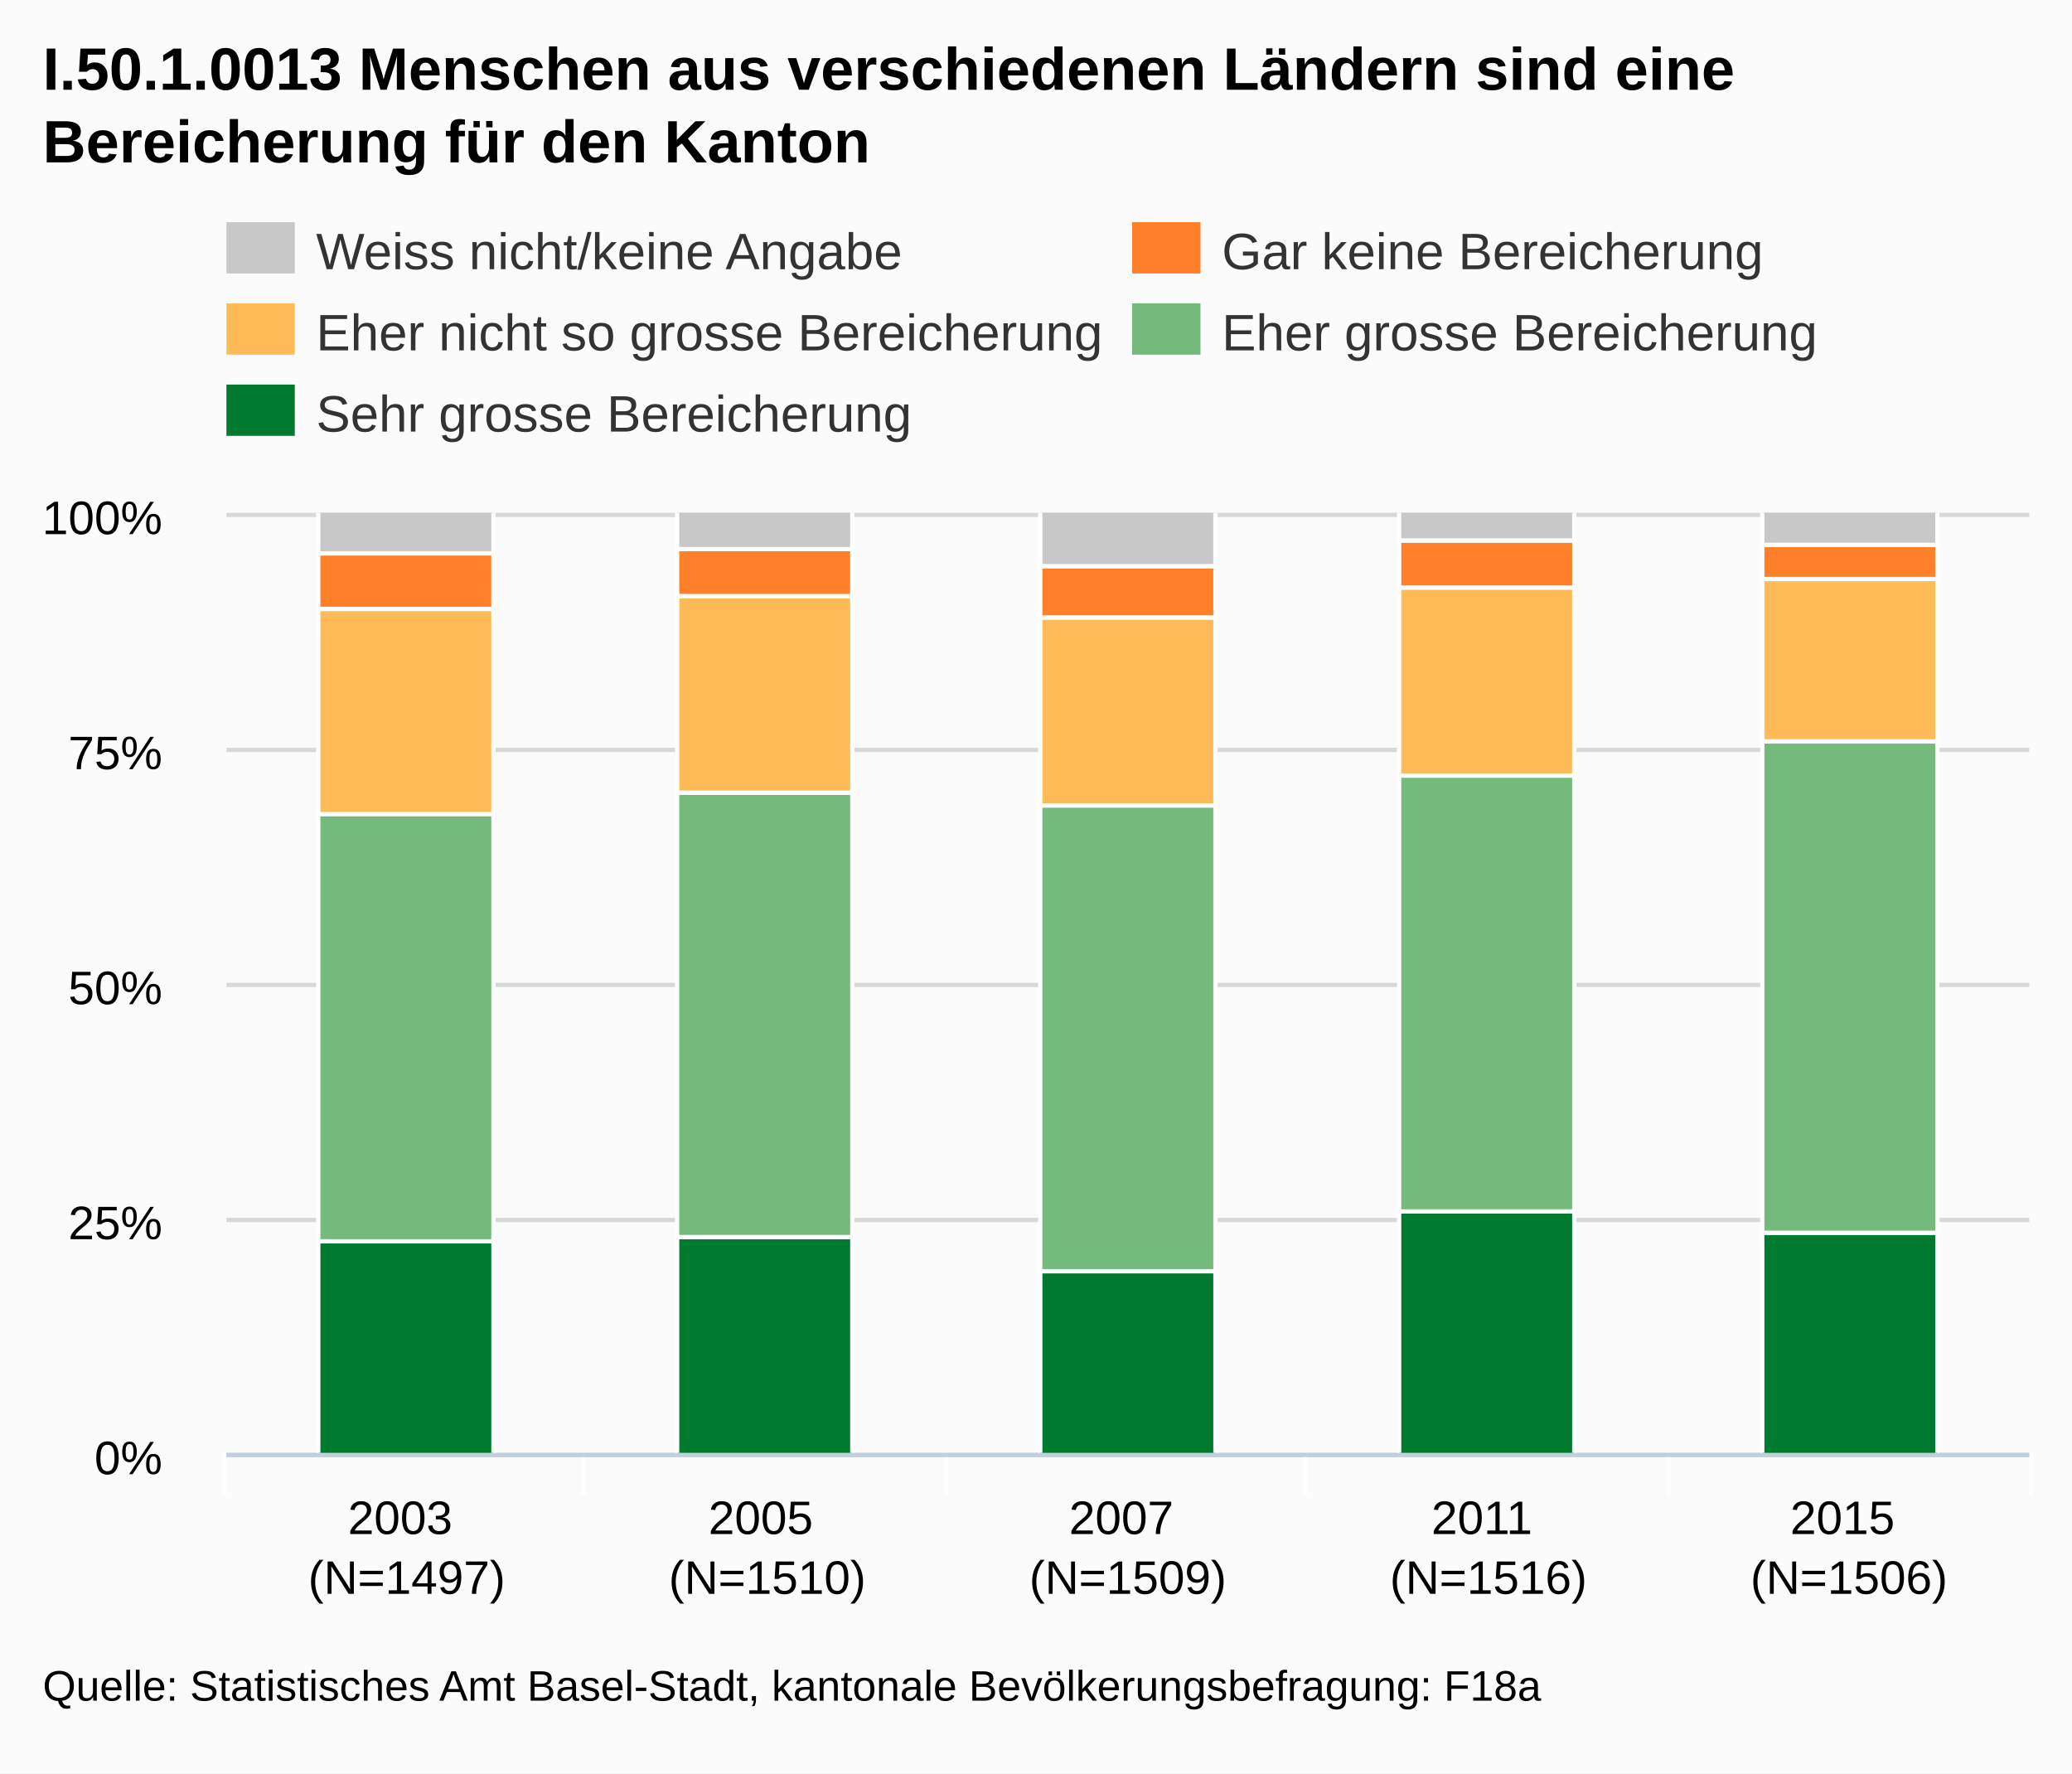
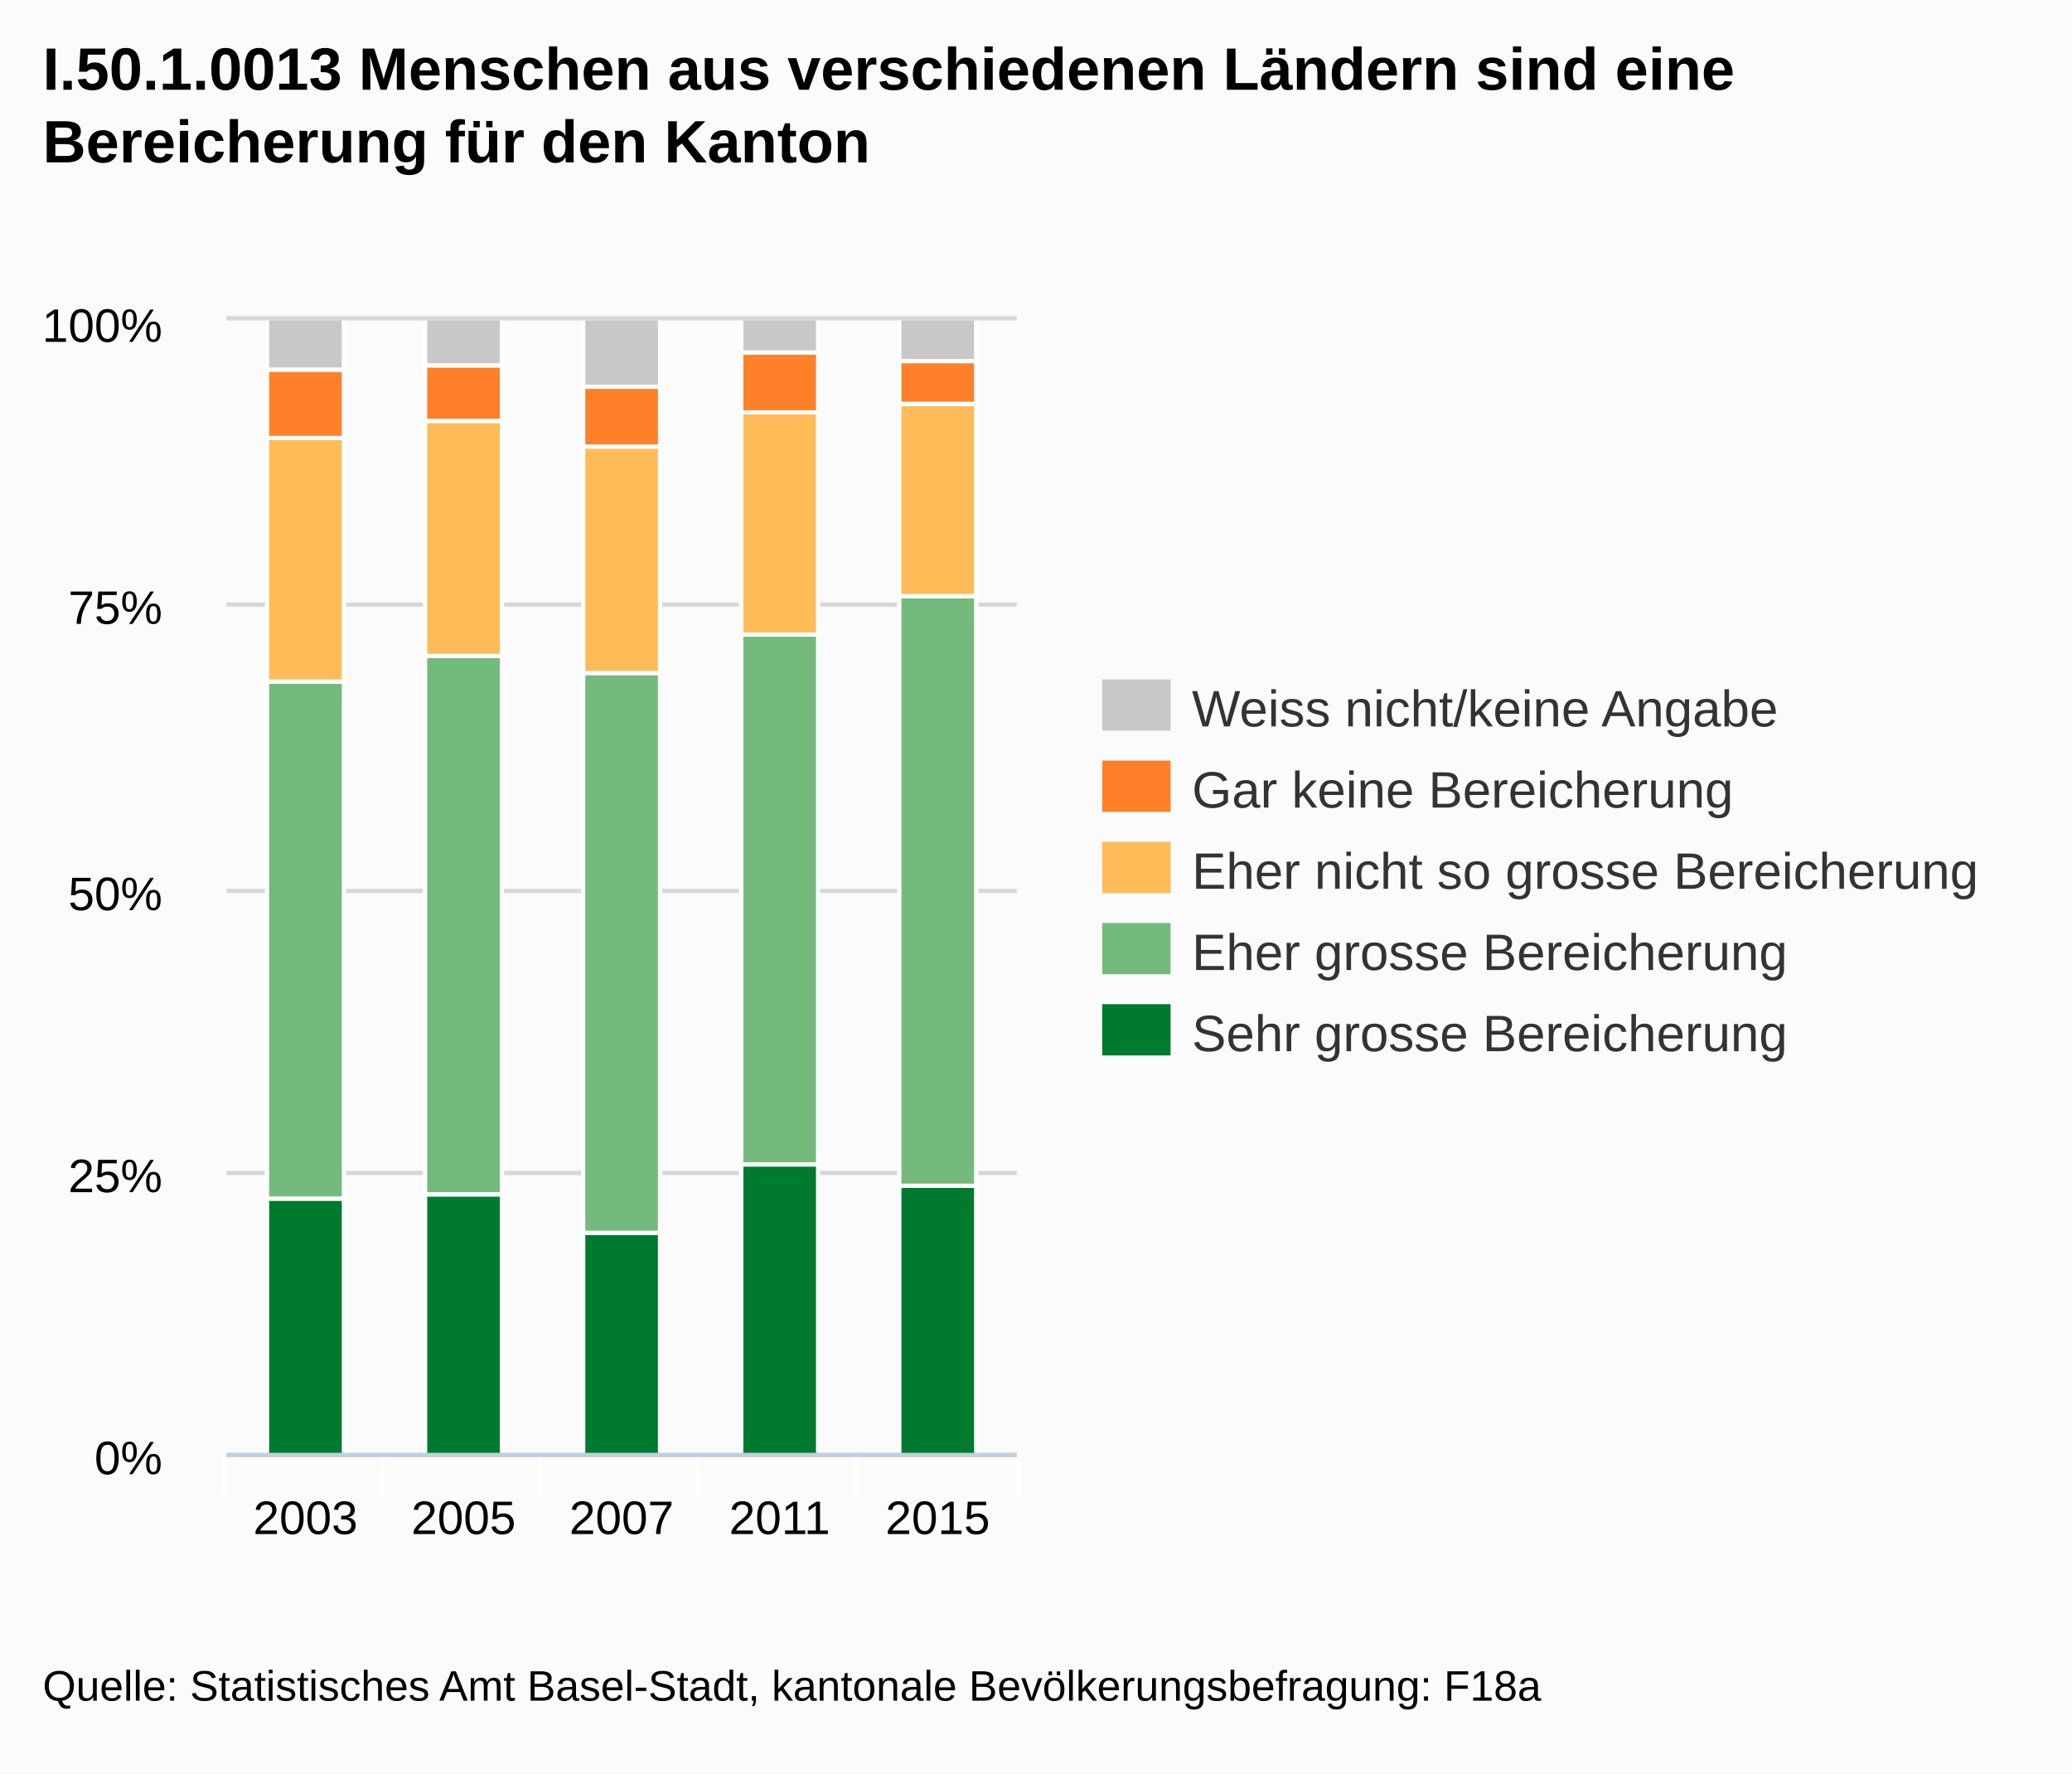
<svg xmlns="http://www.w3.org/2000/svg" version="1.1" style="font-family:arial;font-size:12px;" viewBox="0 0 485 415">
  <defs>
    <clipPath id="highcharts-3">
-       <rect x="0" y="0" width="422" height="220" />
+       <rect x="0" y="0" width="185" height="265" />
    </clipPath>
  </defs>
  <rect x="0" y="0" width="485" height="415" fill="#fbfbfb" class=" highcharts-background" />
  <g class="highcharts-grid" />
  <g class="highcharts-grid">
-     <path fill="none" d="M 53 340.5 L 475 340.5" stroke="#D8D8D8" stroke-width="1" opacity="1" />
-     <path fill="none" d="M 53 285.5 L 475 285.5" stroke="#D8D8D8" stroke-width="1" opacity="1" />
-     <path fill="none" d="M 53 230.5 L 475 230.5" stroke="#D8D8D8" stroke-width="1" opacity="1" />
-     <path fill="none" d="M 53 175.5 L 475 175.5" stroke="#D8D8D8" stroke-width="1" opacity="1" />
-     <path fill="none" d="M 53 120.5 L 475 120.5" stroke="#D8D8D8" stroke-width="1" opacity="1" />
+     <path fill="none" d="M 53 340.5 L 238 340.5" stroke="#D8D8D8" stroke-width="1" opacity="1" />
+     <path fill="none" d="M 53 274.5 L 238 274.5" stroke="#D8D8D8" stroke-width="1" opacity="1" />
+     <path fill="none" d="M 53 208.5 L 238 208.5" stroke="#D8D8D8" stroke-width="1" opacity="1" />
+     <path fill="none" d="M 53 141.5 L 238 141.5" stroke="#D8D8D8" stroke-width="1" opacity="1" />
+     <path fill="none" d="M 53 74.5 L 238 74.5" stroke="#D8D8D8" stroke-width="1" opacity="1" />
  </g>
  <g class="highcharts-axis">
-     <path fill="none" d="M 136.5 340 L 136.5 350" stroke="#FFFFFF" stroke-width="1" opacity="1" />
-     <path fill="none" d="M 221.5 340 L 221.5 350" stroke="#FFFFFF" stroke-width="1" opacity="1" />
-     <path fill="none" d="M 305.5 340 L 305.5 350" stroke="#FFFFFF" stroke-width="1" opacity="1" />
-     <path fill="none" d="M 390.5 340 L 390.5 350" stroke="#FFFFFF" stroke-width="1" opacity="1" />
-     <path fill="none" d="M 475.5 340 L 475.5 350" stroke="#FFFFFF" stroke-width="1" opacity="1" />
+     <path fill="none" d="M 89.5 340 L 89.5 350" stroke="#FFFFFF" stroke-width="1" opacity="1" />
+     <path fill="none" d="M 126.5 340 L 126.5 350" stroke="#FFFFFF" stroke-width="1" opacity="1" />
+     <path fill="none" d="M 163.5 340 L 163.5 350" stroke="#FFFFFF" stroke-width="1" opacity="1" />
+     <path fill="none" d="M 200.5 340 L 200.5 350" stroke="#FFFFFF" stroke-width="1" opacity="1" />
+     <path fill="none" d="M 238.5 340 L 238.5 350" stroke="#FFFFFF" stroke-width="1" opacity="1" />
    <path fill="none" d="M 52.5 340 L 52.5 350" stroke="#FFFFFF" stroke-width="1" opacity="1" />
-     <path fill="none" d="M 53 340.5 L 475 340.5" stroke="#C0D0E0" stroke-width="1" />
+     <path fill="none" d="M 53 340.5 L 238 340.5" stroke="#C0D0E0" stroke-width="1" />
  </g>
  <g class="highcharts-axis" />
  <g class="highcharts-series-group">
-     <g class="highcharts-series highcharts-series-0" transform="translate(53,120) scale(1 1)" clip-path="url(#highcharts-3)">
-       <rect x="21.5" y="170.5" width="41" height="50" stroke="#FFFFFF" stroke-width="1" fill="#007A2F" rx="0" ry="0" />
-       <rect x="105.5" y="169.5" width="41" height="51" stroke="#FFFFFF" stroke-width="1" fill="#007A2F" rx="0" ry="0" />
-       <rect x="190.5" y="177.5" width="41" height="43" stroke="#FFFFFF" stroke-width="1" fill="#007A2F" rx="0" ry="0" />
-       <rect x="274.5" y="163.5" width="41" height="57" stroke="#FFFFFF" stroke-width="1" fill="#007A2F" rx="0" ry="0" />
-       <rect x="359.5" y="168.5" width="41" height="52" stroke="#FFFFFF" stroke-width="1" fill="#007A2F" rx="0" ry="0" />
+     <g class="highcharts-series highcharts-series-0" transform="translate(53,75) scale(1 1)" clip-path="url(#highcharts-3)">
+       <rect x="9.5" y="205.5" width="18" height="60" stroke="#FFFFFF" stroke-width="1" fill="#007A2F" rx="0" ry="0" />
+       <rect x="46.5" y="204.5" width="18" height="61" stroke="#FFFFFF" stroke-width="1" fill="#007A2F" rx="0" ry="0" />
+       <rect x="83.5" y="213.5" width="18" height="52" stroke="#FFFFFF" stroke-width="1" fill="#007A2F" rx="0" ry="0" />
+       <rect x="120.5" y="197.5" width="18" height="68" stroke="#FFFFFF" stroke-width="1" fill="#007A2F" rx="0" ry="0" />
+       <rect x="157.5" y="202.5" width="18" height="63" stroke="#FFFFFF" stroke-width="1" fill="#007A2F" rx="0" ry="0" />
    </g>
-     <g class="highcharts-markers highcharts-series-0" transform="translate(53,120) scale(1 1)" clip-path="none" />
-     <g class="highcharts-series highcharts-series-1" transform="translate(53,120) scale(1 1)" clip-path="url(#highcharts-3)">
-       <rect x="21.5" y="70.5" width="41" height="100" stroke="#FFFFFF" stroke-width="1" fill="#73BA7C" rx="0" ry="0" />
-       <rect x="105.5" y="65.5" width="41" height="104" stroke="#FFFFFF" stroke-width="1" fill="#73BA7C" rx="0" ry="0" />
-       <rect x="190.5" y="68.5" width="41" height="109" stroke="#FFFFFF" stroke-width="1" fill="#73BA7C" rx="0" ry="0" />
-       <rect x="274.5" y="61.5" width="41" height="102" stroke="#FFFFFF" stroke-width="1" fill="#73BA7C" rx="0" ry="0" />
-       <rect x="359.5" y="53.5" width="41" height="115" stroke="#FFFFFF" stroke-width="1" fill="#73BA7C" rx="0" ry="0" />
+     <g class="highcharts-markers highcharts-series-0" transform="translate(53,75) scale(1 1)" clip-path="none" />
+     <g class="highcharts-series highcharts-series-1" transform="translate(53,75) scale(1 1)" clip-path="url(#highcharts-3)">
+       <rect x="9.5" y="84.5" width="18" height="121" stroke="#FFFFFF" stroke-width="1" fill="#73BA7C" rx="0" ry="0" />
+       <rect x="46.5" y="78.5" width="18" height="126" stroke="#FFFFFF" stroke-width="1" fill="#73BA7C" rx="0" ry="0" />
+       <rect x="83.5" y="82.5" width="18" height="131" stroke="#FFFFFF" stroke-width="1" fill="#73BA7C" rx="0" ry="0" />
+       <rect x="120.5" y="73.5" width="18" height="124" stroke="#FFFFFF" stroke-width="1" fill="#73BA7C" rx="0" ry="0" />
+       <rect x="157.5" y="64.5" width="18" height="138" stroke="#FFFFFF" stroke-width="1" fill="#73BA7C" rx="0" ry="0" />
    </g>
-     <g class="highcharts-markers highcharts-series-1" transform="translate(53,120) scale(1 1)" clip-path="none" />
-     <g class="highcharts-series highcharts-series-2" transform="translate(53,120) scale(1 1)" clip-path="url(#highcharts-3)">
-       <rect x="21.5" y="22.5" width="41" height="48" stroke="#FFFFFF" stroke-width="1" fill="#FFBB58" rx="0" ry="0" />
-       <rect x="105.5" y="19.5" width="41" height="46" stroke="#FFFFFF" stroke-width="1" fill="#FFBB58" rx="0" ry="0" />
-       <rect x="190.5" y="24.5" width="41" height="44" stroke="#FFFFFF" stroke-width="1" fill="#FFBB58" rx="0" ry="0" />
-       <rect x="274.5" y="17.5" width="41" height="44" stroke="#FFFFFF" stroke-width="1" fill="#FFBB58" rx="0" ry="0" />
-       <rect x="359.5" y="15.5" width="41" height="38" stroke="#FFFFFF" stroke-width="1" fill="#FFBB58" rx="0" ry="0" />
+     <g class="highcharts-markers highcharts-series-1" transform="translate(53,75) scale(1 1)" clip-path="none" />
+     <g class="highcharts-series highcharts-series-2" transform="translate(53,75) scale(1 1)" clip-path="url(#highcharts-3)">
+       <rect x="9.5" y="27.5" width="18" height="57" stroke="#FFFFFF" stroke-width="1" fill="#FFBB58" rx="0" ry="0" />
+       <rect x="46.5" y="23.5" width="18" height="55" stroke="#FFFFFF" stroke-width="1" fill="#FFBB58" rx="0" ry="0" />
+       <rect x="83.5" y="29.5" width="18" height="53" stroke="#FFFFFF" stroke-width="1" fill="#FFBB58" rx="0" ry="0" />
+       <rect x="120.5" y="21.5" width="18" height="52" stroke="#FFFFFF" stroke-width="1" fill="#FFBB58" rx="0" ry="0" />
+       <rect x="157.5" y="19.5" width="18" height="45" stroke="#FFFFFF" stroke-width="1" fill="#FFBB58" rx="0" ry="0" />
    </g>
-     <g class="highcharts-markers highcharts-series-2" transform="translate(53,120) scale(1 1)" clip-path="none" />
-     <g class="highcharts-series highcharts-series-3" transform="translate(53,120) scale(1 1)" clip-path="url(#highcharts-3)">
-       <rect x="21.5" y="9.5" width="41" height="13" stroke="#FFFFFF" stroke-width="1" fill="#FF8028" rx="0" ry="0" />
-       <rect x="105.5" y="8.5" width="41" height="11" stroke="#FFFFFF" stroke-width="1" fill="#FF8028" rx="0" ry="0" />
-       <rect x="190.5" y="12.5" width="41" height="12" stroke="#FFFFFF" stroke-width="1" fill="#FF8028" rx="0" ry="0" />
-       <rect x="274.5" y="6.5" width="41" height="11" stroke="#FFFFFF" stroke-width="1" fill="#FF8028" rx="0" ry="0" />
-       <rect x="359.5" y="7.5" width="41" height="8" stroke="#FFFFFF" stroke-width="1" fill="#FF8028" rx="0" ry="0" />
+     <g class="highcharts-markers highcharts-series-2" transform="translate(53,75) scale(1 1)" clip-path="none" />
+     <g class="highcharts-series highcharts-series-3" transform="translate(53,75) scale(1 1)" clip-path="url(#highcharts-3)">
+       <rect x="9.5" y="11.5" width="18" height="16" stroke="#FFFFFF" stroke-width="1" fill="#FF8028" rx="0" ry="0" />
+       <rect x="46.5" y="10.5" width="18" height="13" stroke="#FFFFFF" stroke-width="1" fill="#FF8028" rx="0" ry="0" />
+       <rect x="83.5" y="15.5" width="18" height="14" stroke="#FFFFFF" stroke-width="1" fill="#FF8028" rx="0" ry="0" />
+       <rect x="120.5" y="7.5" width="18" height="14" stroke="#FFFFFF" stroke-width="1" fill="#FF8028" rx="0" ry="0" />
+       <rect x="157.5" y="9.5" width="18" height="10" stroke="#FFFFFF" stroke-width="1" fill="#FF8028" rx="0" ry="0" />
    </g>
-     <g class="highcharts-markers highcharts-series-3" transform="translate(53,120) scale(1 1)" clip-path="none" />
-     <g class="highcharts-series highcharts-series-4" transform="translate(53,120) scale(1 1)" clip-path="url(#highcharts-3)">
-       <rect x="21.5" y="-0.5" width="41" height="10" stroke="#FFFFFF" stroke-width="1" fill="#C8C8C8" rx="0" ry="0" />
-       <rect x="105.5" y="-0.5" width="41" height="9" stroke="#FFFFFF" stroke-width="1" fill="#C8C8C8" rx="0" ry="0" />
-       <rect x="190.5" y="-0.5" width="41" height="13" stroke="#FFFFFF" stroke-width="1" fill="#C8C8C8" rx="0" ry="0" />
-       <rect x="274.5" y="-0.5" width="41" height="7" stroke="#FFFFFF" stroke-width="1" fill="#C8C8C8" rx="0" ry="0" />
-       <rect x="359.5" y="-0.5" width="41" height="8" stroke="#FFFFFF" stroke-width="1" fill="#C8C8C8" rx="0" ry="0" />
+     <g class="highcharts-markers highcharts-series-3" transform="translate(53,75) scale(1 1)" clip-path="none" />
+     <g class="highcharts-series highcharts-series-4" transform="translate(53,75) scale(1 1)" clip-path="url(#highcharts-3)">
+       <rect x="9.5" y="-0.5" width="18" height="12" stroke="#FFFFFF" stroke-width="1" fill="#C8C8C8" rx="0" ry="0" />
+       <rect x="46.5" y="-0.5" width="18" height="11" stroke="#FFFFFF" stroke-width="1" fill="#C8C8C8" rx="0" ry="0" />
+       <rect x="83.5" y="-0.5" width="18" height="16" stroke="#FFFFFF" stroke-width="1" fill="#C8C8C8" rx="0" ry="0" />
+       <rect x="120.5" y="-0.5" width="18" height="8" stroke="#FFFFFF" stroke-width="1" fill="#C8C8C8" rx="0" ry="0" />
+       <rect x="157.5" y="-0.5" width="18" height="10" stroke="#FFFFFF" stroke-width="1" fill="#C8C8C8" rx="0" ry="0" />
    </g>
-     <g class="highcharts-markers highcharts-series-4" transform="translate(53,120) scale(1 1)" clip-path="none" />
+     <g class="highcharts-markers highcharts-series-4" transform="translate(53,75) scale(1 1)" clip-path="none" />
  </g>
  <text x="10" text-anchor="start" class="highcharts-title" style="color:#000000;font-size:14px;font-weight:bold;font-family:arial;fill:#000000;width:421px;" y="21">
    <tspan>I.50.1.0013 Menschen aus verschiedenen Ländern sind eine</tspan>
    <tspan dy="17" x="10">Bereicherung für den Kanton</tspan>
  </text>
-   <g class="highcharts-legend" transform="translate(45,45)">
+   <g class="highcharts-legend" transform="translate(250,152)">
    <g>
      <g>
        <g class="highcharts-legend-item" transform="translate(8,3)">
          <text x="21" style="color:#333333;font-size:12px;font-weight:normal;cursor:pointer;fill:#333333;" text-anchor="start" y="15">
            <tspan>Weiss nicht/keine Angabe</tspan>
          </text>
          <rect x="0" y="4" width="16" height="12" fill="#C8C8C8" />
        </g>
-         <g class="highcharts-legend-item" transform="translate(220,3)">
+         <g class="highcharts-legend-item" transform="translate(8,22)">
          <text x="21" y="15" style="color:#333333;font-size:12px;font-weight:normal;cursor:pointer;fill:#333333;" text-anchor="start">
            <tspan>Gar keine Bereicherung</tspan>
          </text>
          <rect x="0" y="4" width="16" height="12" fill="#FF8028" />
        </g>
-         <g class="highcharts-legend-item" transform="translate(8,22)">
+         <g class="highcharts-legend-item" transform="translate(8,41)">
          <text x="21" y="15" style="color:#333333;font-size:12px;font-weight:normal;cursor:pointer;fill:#333333;" text-anchor="start">
            <tspan>Eher nicht so grosse Bereicherung</tspan>
          </text>
          <rect x="0" y="4" width="16" height="12" fill="#FFBB58" />
        </g>
-         <g class="highcharts-legend-item" transform="translate(220,22)">
+         <g class="highcharts-legend-item" transform="translate(8,60)">
          <text x="21" y="15" style="color:#333333;font-size:12px;font-weight:normal;cursor:pointer;fill:#333333;" text-anchor="start">
            <tspan>Eher grosse Bereicherung</tspan>
          </text>
          <rect x="0" y="4" width="16" height="12" fill="#73BA7C" />
        </g>
-         <g class="highcharts-legend-item" transform="translate(8,41)">
+         <g class="highcharts-legend-item" transform="translate(8,79)">
          <text x="21" y="15" style="color:#333333;font-size:12px;font-weight:normal;cursor:pointer;fill:#333333;" text-anchor="start">
            <tspan>Sehr grosse Bereicherung</tspan>
          </text>
          <rect x="0" y="4" width="16" height="12" fill="#007A2F" />
        </g>
      </g>
    </g>
  </g>
  <g class="highcharts-axis-labels highcharts-xaxis-labels">
-     <text x="95.2" style="color:#000000;cursor:default;font-size:11px;fill:#000000;width:74px;text-overflow:clip;" text-anchor="middle" transform="translate(0,0)" y="359" opacity="1">
-       <tspan>2003</tspan>
-       <tspan x="95.2" dy="14">(N=1497)</tspan>
-     </text>
-     <text x="179.6" style="color:#000000;cursor:default;font-size:11px;fill:#000000;width:74px;text-overflow:clip;" text-anchor="middle" transform="translate(0,0)" y="359" opacity="1">
-       <tspan>2005</tspan>
-       <tspan x="179.6" dy="14">(N=1510)</tspan>
-     </text>
-     <text x="264" style="color:#000000;cursor:default;font-size:11px;fill:#000000;width:74px;text-overflow:clip;" text-anchor="middle" transform="translate(0,0)" y="359" opacity="1">
-       <tspan>2007</tspan>
-       <tspan x="264" dy="14">(N=1509)</tspan>
-     </text>
-     <text x="348.4" style="color:#000000;cursor:default;font-size:11px;fill:#000000;width:74px;text-overflow:clip;" text-anchor="middle" transform="translate(0,0)" y="359" opacity="1">
-       <tspan>2011</tspan>
-       <tspan x="348.4" dy="14">(N=1516)</tspan>
-     </text>
-     <text x="432.8" style="color:#000000;cursor:default;font-size:11px;fill:#000000;width:74px;text-overflow:clip;" text-anchor="middle" transform="translate(0,0)" y="359" opacity="1">
-       <tspan>2015</tspan>
-       <tspan x="432.8" dy="14">(N=1506)</tspan>
-     </text>
+     <text x="71.5" style="color:#000000;cursor:default;font-size:11px;fill:#000000;" text-anchor="middle" transform="translate(0,0)" y="359" opacity="1">2003</text>
+     <text x="108.5" style="color:#000000;cursor:default;font-size:11px;fill:#000000;" text-anchor="middle" transform="translate(0,0)" y="359" opacity="1">2005</text>
+     <text x="145.5" style="color:#000000;cursor:default;font-size:11px;fill:#000000;" text-anchor="middle" transform="translate(0,0)" y="359" opacity="1">2007</text>
+     <text x="182.5" style="color:#000000;cursor:default;font-size:11px;fill:#000000;" text-anchor="middle" transform="translate(0,0)" y="359" opacity="1">2011</text>
+     <text x="219.5" style="color:#000000;cursor:default;font-size:11px;fill:#000000;" text-anchor="middle" transform="translate(0,0)" y="359" opacity="1">2015</text>
  </g>
  <g class="highcharts-axis-labels highcharts-yaxis-labels">
    <text x="38" style="color:#000000;cursor:default;font-size:11px;fill:#000000;width:150px;text-overflow:clip;" text-anchor="end" transform="translate(0,0)" y="345" opacity="1">
      <tspan>0%</tspan>
    </text>
-     <text x="38" style="color:#000000;cursor:default;font-size:11px;fill:#000000;width:150px;text-overflow:clip;" text-anchor="end" transform="translate(0,0)" y="290" opacity="1">
+     <text x="38" style="color:#000000;cursor:default;font-size:11px;fill:#000000;width:150px;text-overflow:clip;" text-anchor="end" transform="translate(0,0)" y="279" opacity="1">
      <tspan>25%</tspan>
    </text>
-     <text x="38" style="color:#000000;cursor:default;font-size:11px;fill:#000000;width:150px;text-overflow:clip;" text-anchor="end" transform="translate(0,0)" y="235" opacity="1">
+     <text x="38" style="color:#000000;cursor:default;font-size:11px;fill:#000000;width:150px;text-overflow:clip;" text-anchor="end" transform="translate(0,0)" y="213" opacity="1">
      <tspan>50%</tspan>
    </text>
-     <text x="38" style="color:#000000;cursor:default;font-size:11px;fill:#000000;width:150px;text-overflow:clip;" text-anchor="end" transform="translate(0,0)" y="180" opacity="1">
+     <text x="38" style="color:#000000;cursor:default;font-size:11px;fill:#000000;width:150px;text-overflow:clip;" text-anchor="end" transform="translate(0,0)" y="146" opacity="1">
      <tspan>75%</tspan>
    </text>
-     <text x="38" style="color:#000000;cursor:default;font-size:11px;fill:#000000;width:150px;text-overflow:clip;" text-anchor="end" transform="translate(0,0)" y="125" opacity="1">
+     <text x="38" style="color:#000000;cursor:default;font-size:11px;fill:#000000;width:150px;text-overflow:clip;" text-anchor="end" transform="translate(0,0)" y="80" opacity="1">
      <tspan>100%</tspan>
    </text>
  </g>
  <g class="highcharts-tooltip" style="cursor:default;padding:0;pointer-events:none;white-space:nowrap;" transform="translate(0,-9000000000)">
    <path fill="none" d="M 3.5 0.5 L 13.5 0.5 C 16.5 0.5 16.5 0.5 16.5 3.5 L 16.5 13.5 C 16.5 16.5 16.5 16.5 13.5 16.5 L 3.5 16.5 C 0.5 16.5 0.5 16.5 0.5 13.5 L 0.5 3.5 C 0.5 0.5 0.5 0.5 3.5 0.5" stroke="black" stroke-opacity="0.05" stroke-width="5" transform="translate(1, 1)" />
    <path fill="none" d="M 3.5 0.5 L 13.5 0.5 C 16.5 0.5 16.5 0.5 16.5 3.5 L 16.5 13.5 C 16.5 16.5 16.5 16.5 13.5 16.5 L 3.5 16.5 C 0.5 16.5 0.5 16.5 0.5 13.5 L 0.5 3.5 C 0.5 0.5 0.5 0.5 3.5 0.5" stroke="black" stroke-opacity="0.1" stroke-width="3" transform="translate(1, 1)" />
    <path fill="none" d="M 3.5 0.5 L 13.5 0.5 C 16.5 0.5 16.5 0.5 16.5 3.5 L 16.5 13.5 C 16.5 16.5 16.5 16.5 13.5 16.5 L 3.5 16.5 C 0.5 16.5 0.5 16.5 0.5 13.5 L 0.5 3.5 C 0.5 0.5 0.5 0.5 3.5 0.5" stroke="black" stroke-opacity="0.15" stroke-width="1" transform="translate(1, 1)" />
    <path fill="rgb(249, 249, 249)" fill-opacity=" .85" d="M 3.5 0.5 L 13.5 0.5 C 16.5 0.5 16.5 0.5 16.5 3.5 L 16.5 13.5 C 16.5 16.5 16.5 16.5 13.5 16.5 L 3.5 16.5 C 0.5 16.5 0.5 16.5 0.5 13.5 L 0.5 3.5 C 0.5 0.5 0.5 0.5 3.5 0.5" />
    <text x="8" style="font-size:12px;color:#333333;fill:#333333;" y="20" />
  </g>
  <text x="10" text-anchor="start" style="cursor:default;color:#000000;font-size:10px;fill:#000000;" y="398">
    <tspan>Quelle: Statistisches Amt Basel-Stadt, kantonale Bevölkerungsbefragung: F18a</tspan>
  </text>
</svg>
